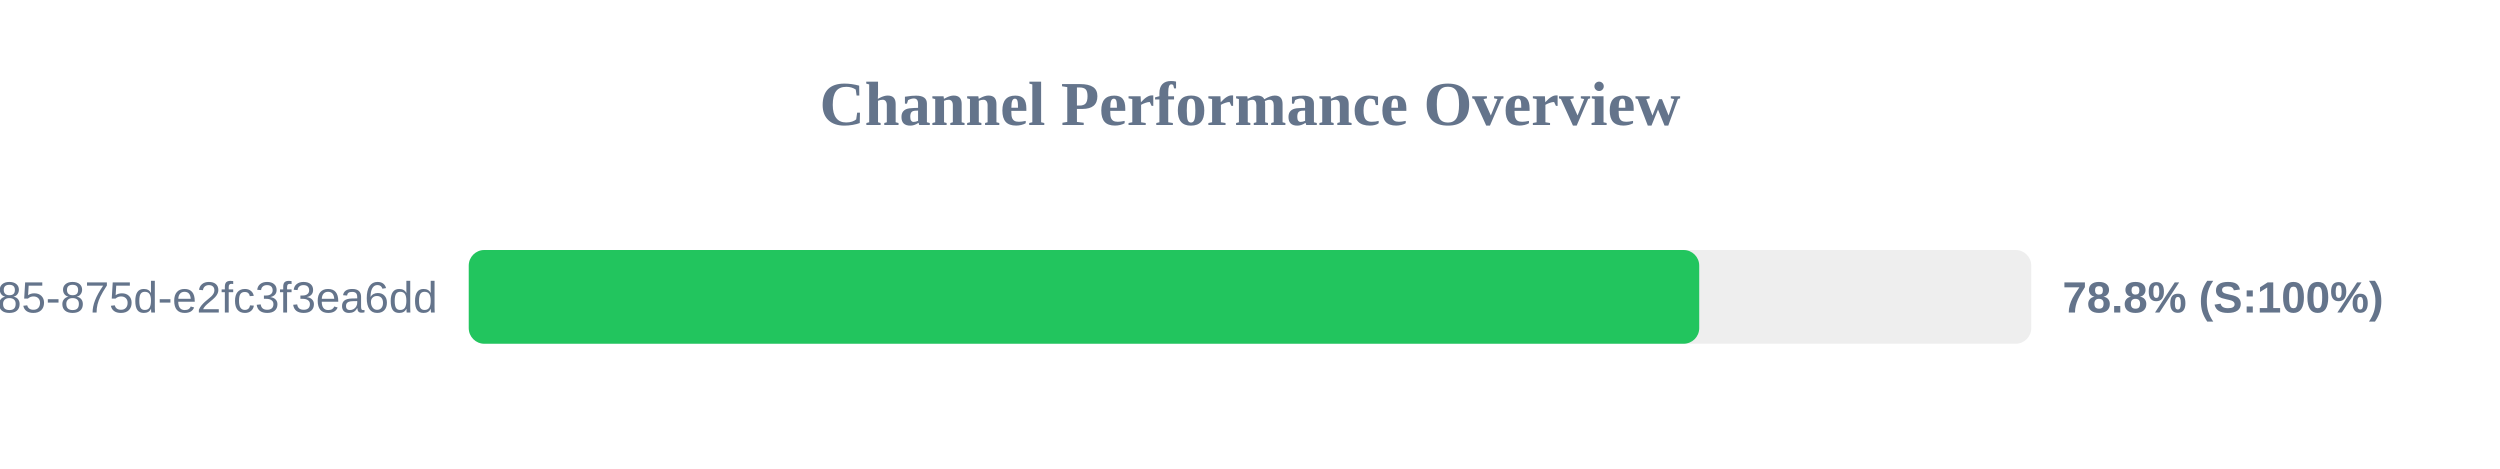
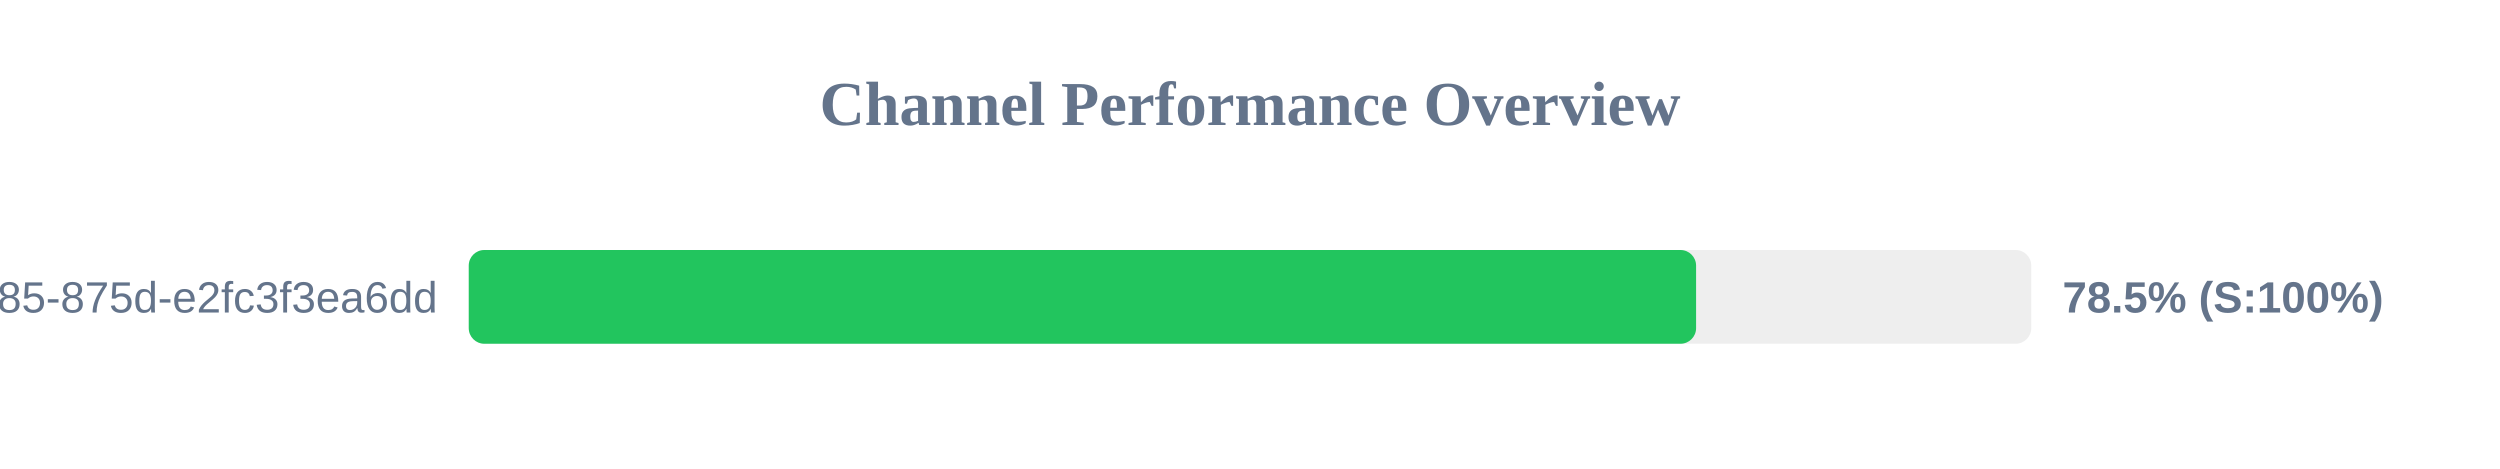
<svg xmlns="http://www.w3.org/2000/svg" width="800" height="150" version="1.1">
  <style>
        .row { font: 14px Arial; fill: #64748b; }
        .score { font: bold 14px Arial; fill: #64748b; }
    </style>
  <text x="400" y="40" text-anchor="middle" font-size="20px" font-weight="bold" fill="#64748b">Channel Performance Overview</text>
  <rect x="150" y="80" width="500" height="30" fill="#eee" rx="5" />
-   <rect x="150" y="80" width="393.75" height="30" fill="#22c55e" rx="5" />
+   <rect x="150" y="80" width="392.75" height="30" fill="#22c55e" rx="5" />
  <text x="140" y="100" text-anchor="end" class="row">?uuid=1045aedf-053c-4585-875d-e2fc3f3ea6dd</text>
-   <text x="660" y="100" text-anchor="start" class="score">78.8% (S:100%)</text>
+   <text x="660" y="100" text-anchor="start" class="score">78.5% (S:100%)</text>
</svg>
